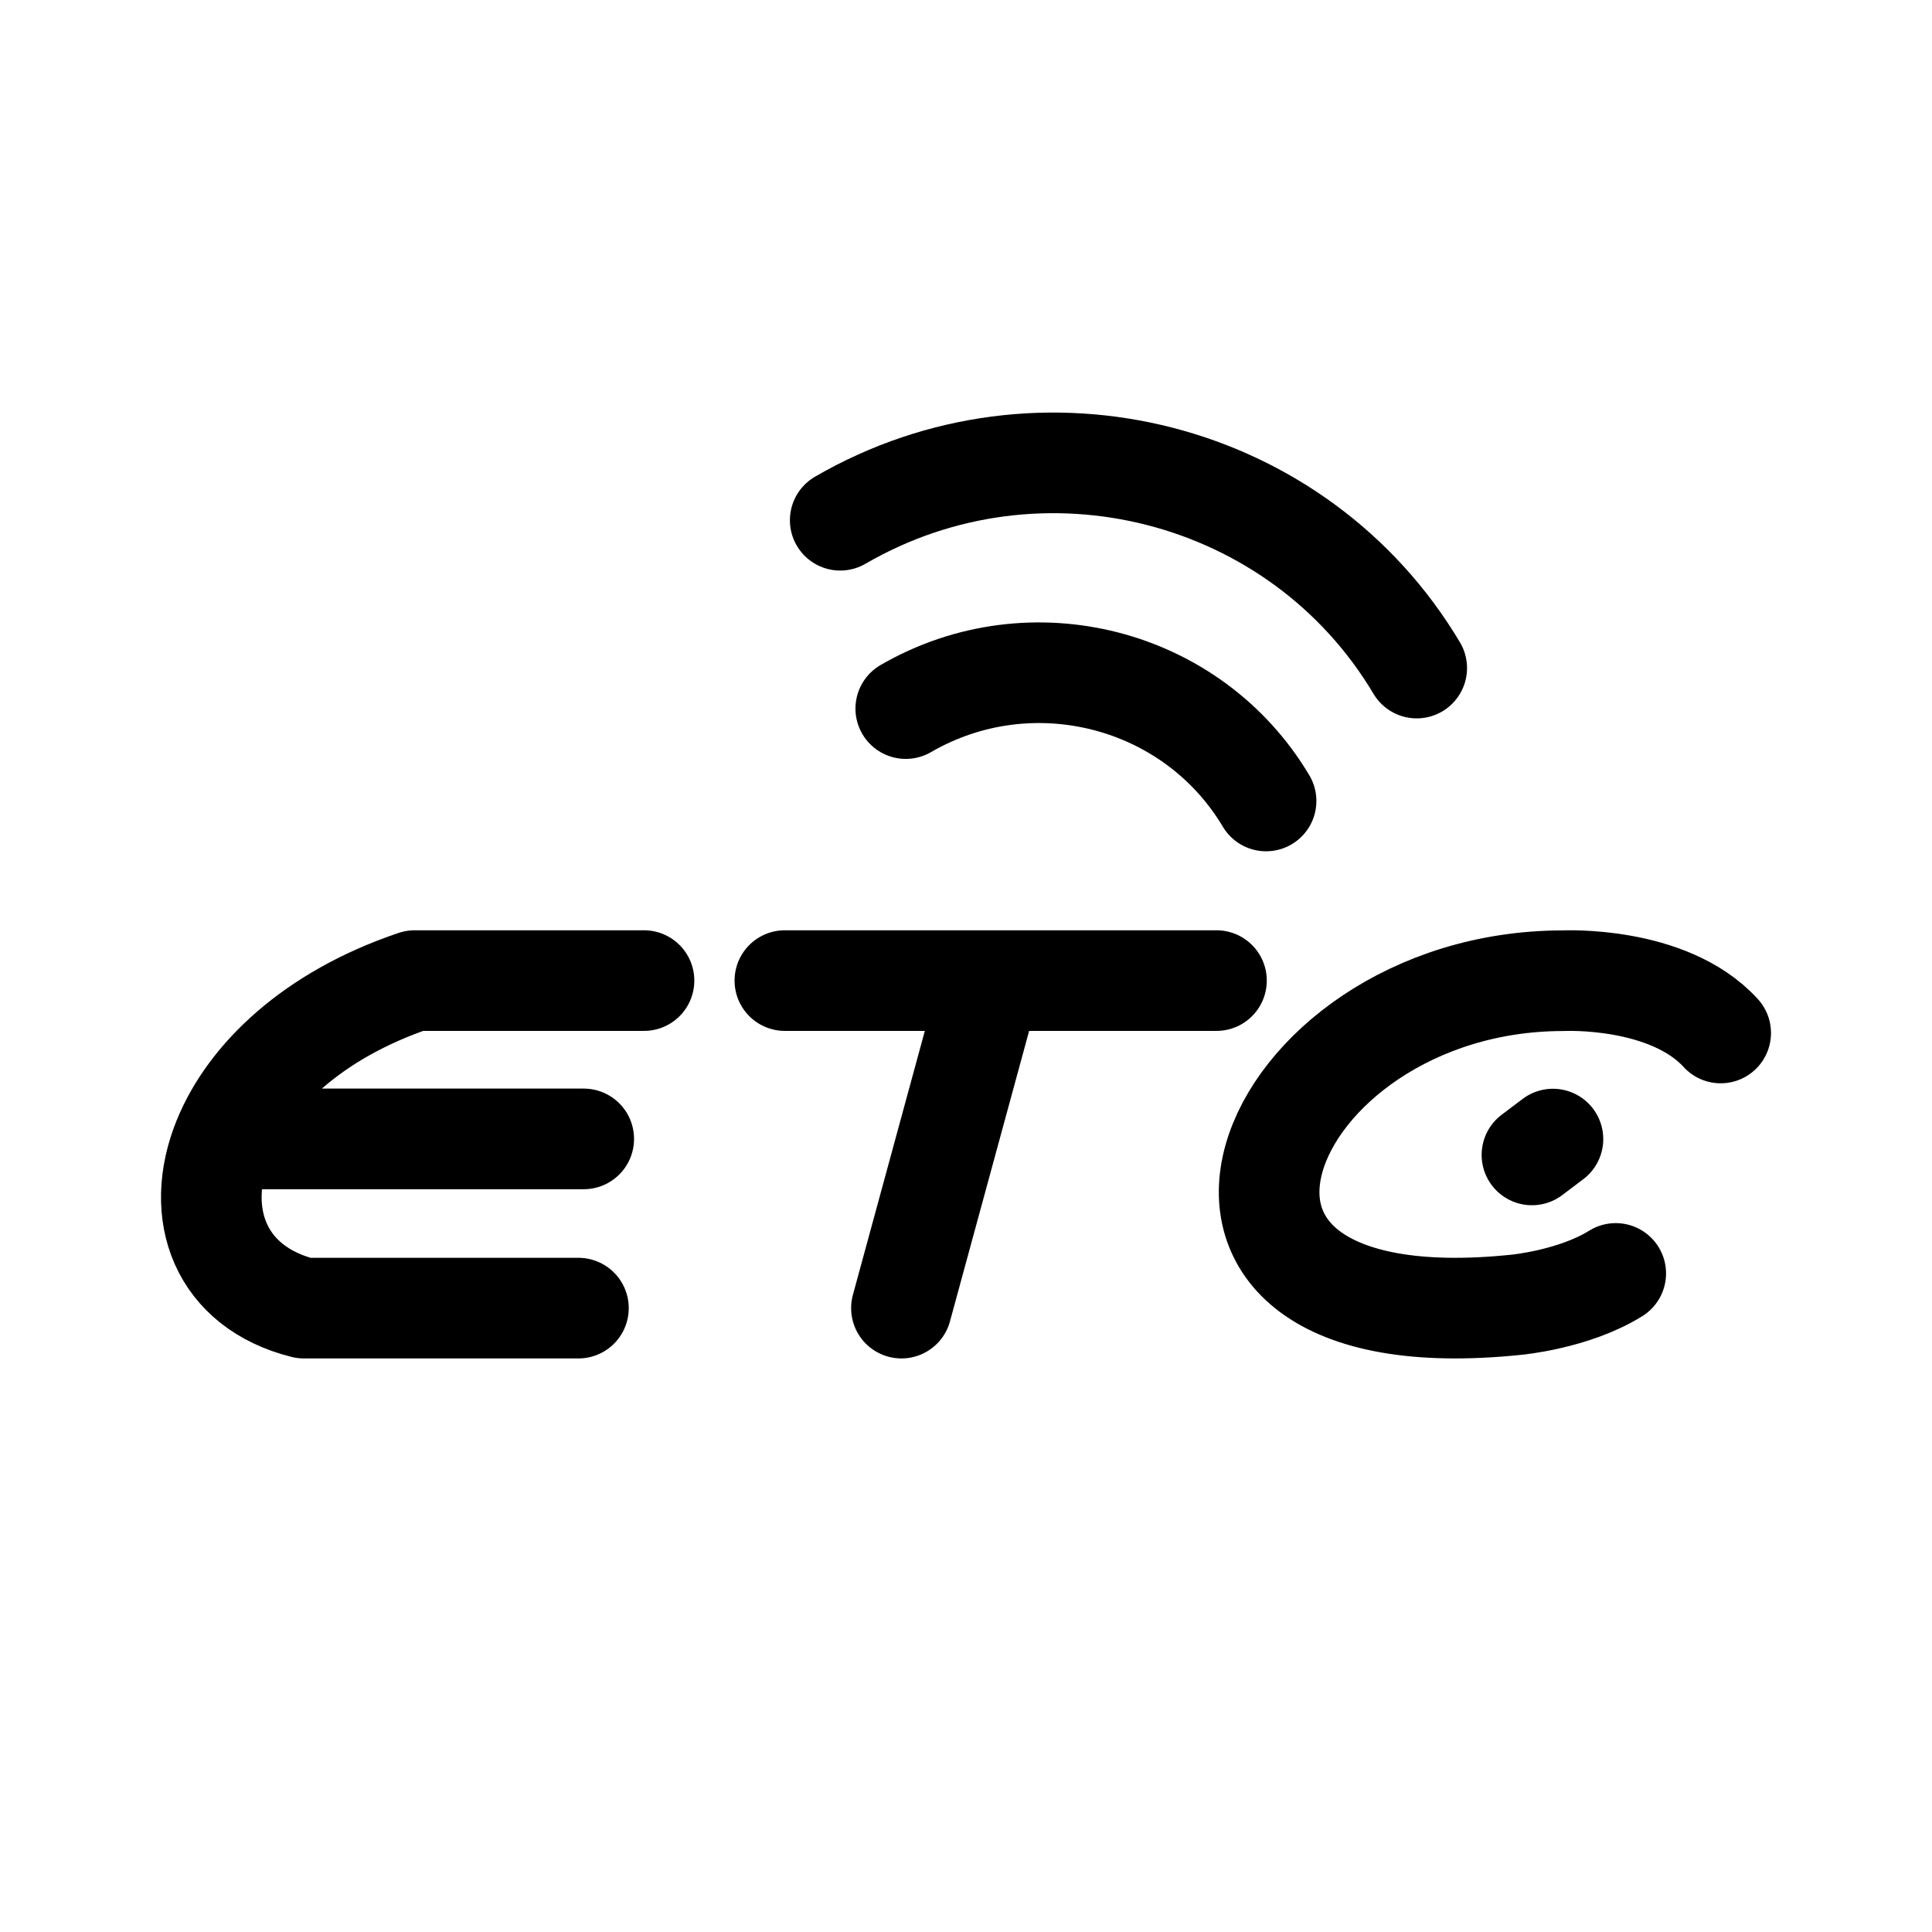
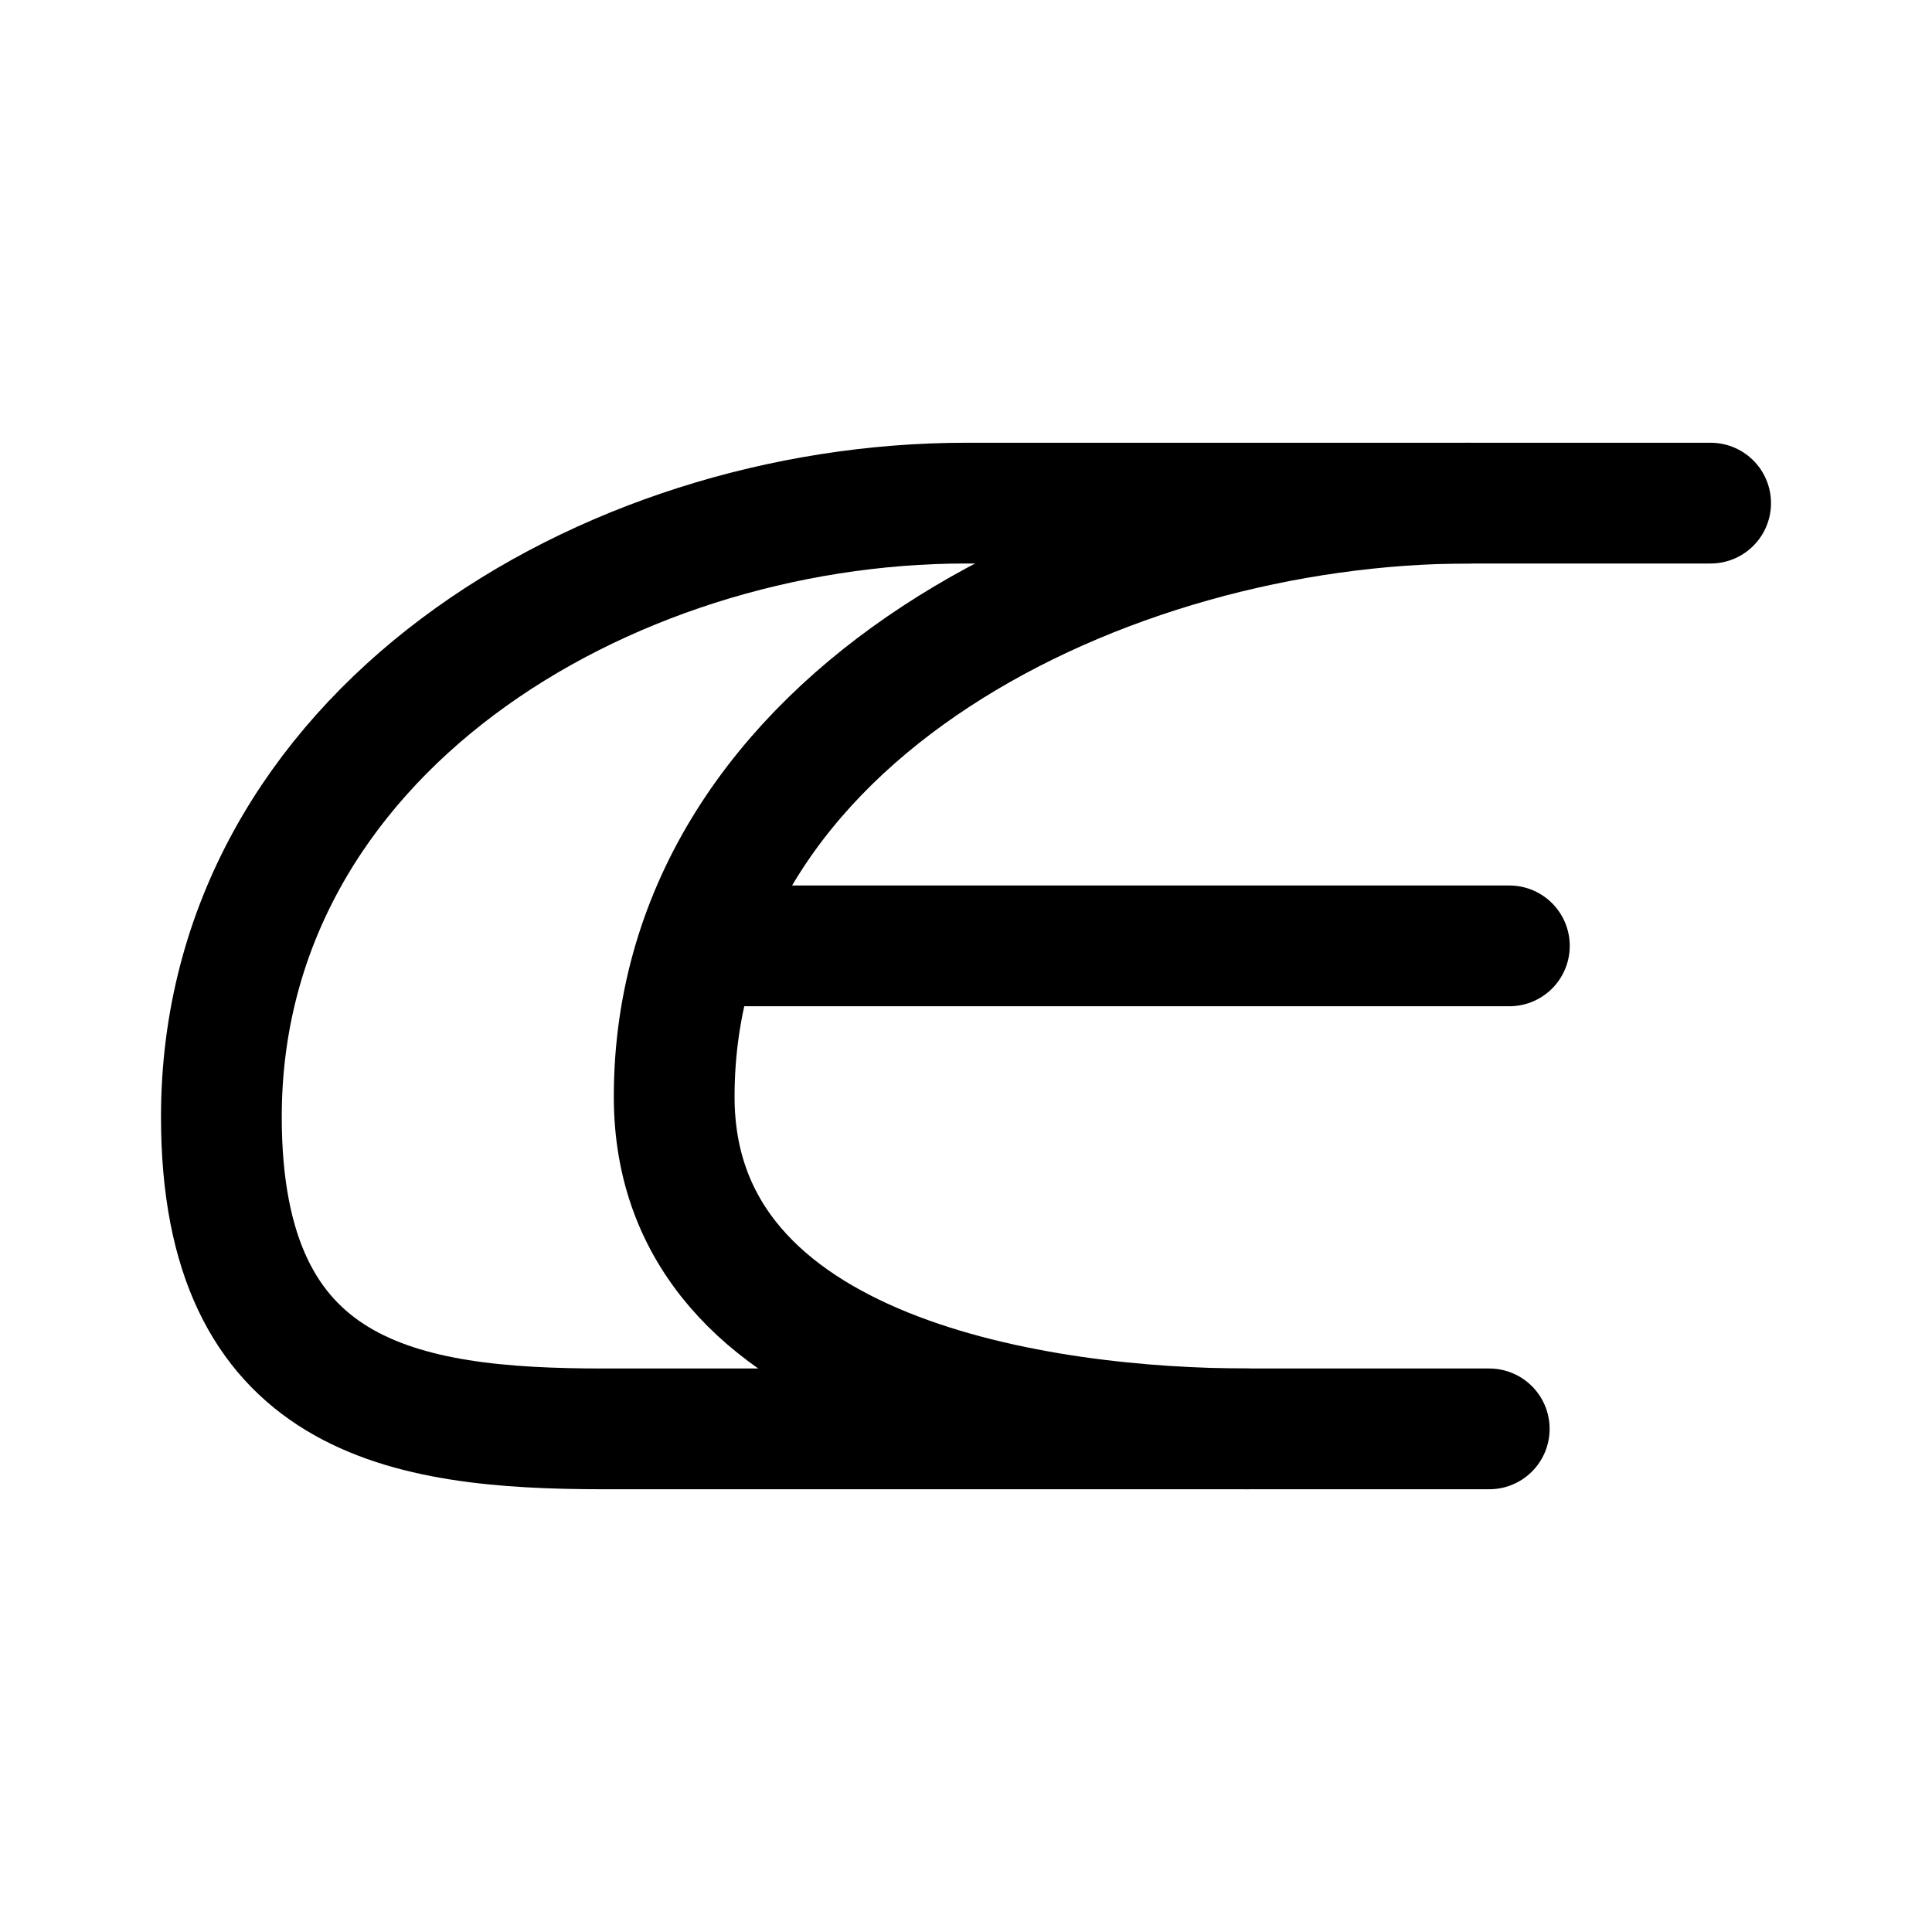
<svg xmlns="http://www.w3.org/2000/svg" width="192" height="192" fill="none">
-   <path stroke="#000" stroke-linecap="round" stroke-linejoin="round" stroke-width="10" d="M64 97.45H41.215c-10.187 3.429-16.523 9.621-19.01 15.733M57.484 130h-27.29c-8.348-2.083-11.011-9.391-7.99-16.817m0 0H58.01M78 97.45h20.454m0 0h22.437m-22.437 0L89.584 130M171 102.657c-5.215-5.714-15.644-5.195-15.644-5.195-30.246 0-44.847 36.363-4.694 32.207 0 0 5.737-.519 9.908-3.117m-8.327-11.777 2.087-1.575M90.014 70.419c12.456-7.225 28.488-3.115 35.807 9.181M83.5 51.701c19.93-11.56 45.58-4.983 57.292 14.69" />
+   <path d="M70 94h80m20-44H96c-36 0-74 23-74 61 0 28 18 31 38 31h88" stroke="#000" stroke-width="12" stroke-linecap="round" stroke-linejoin="round" />
+   <path d="M146 50c-36 0-79 21-79 59 0 28 37 33 57 33" stroke="#000" stroke-width="12" stroke-linecap="round" stroke-linejoin="round" />
</svg>
